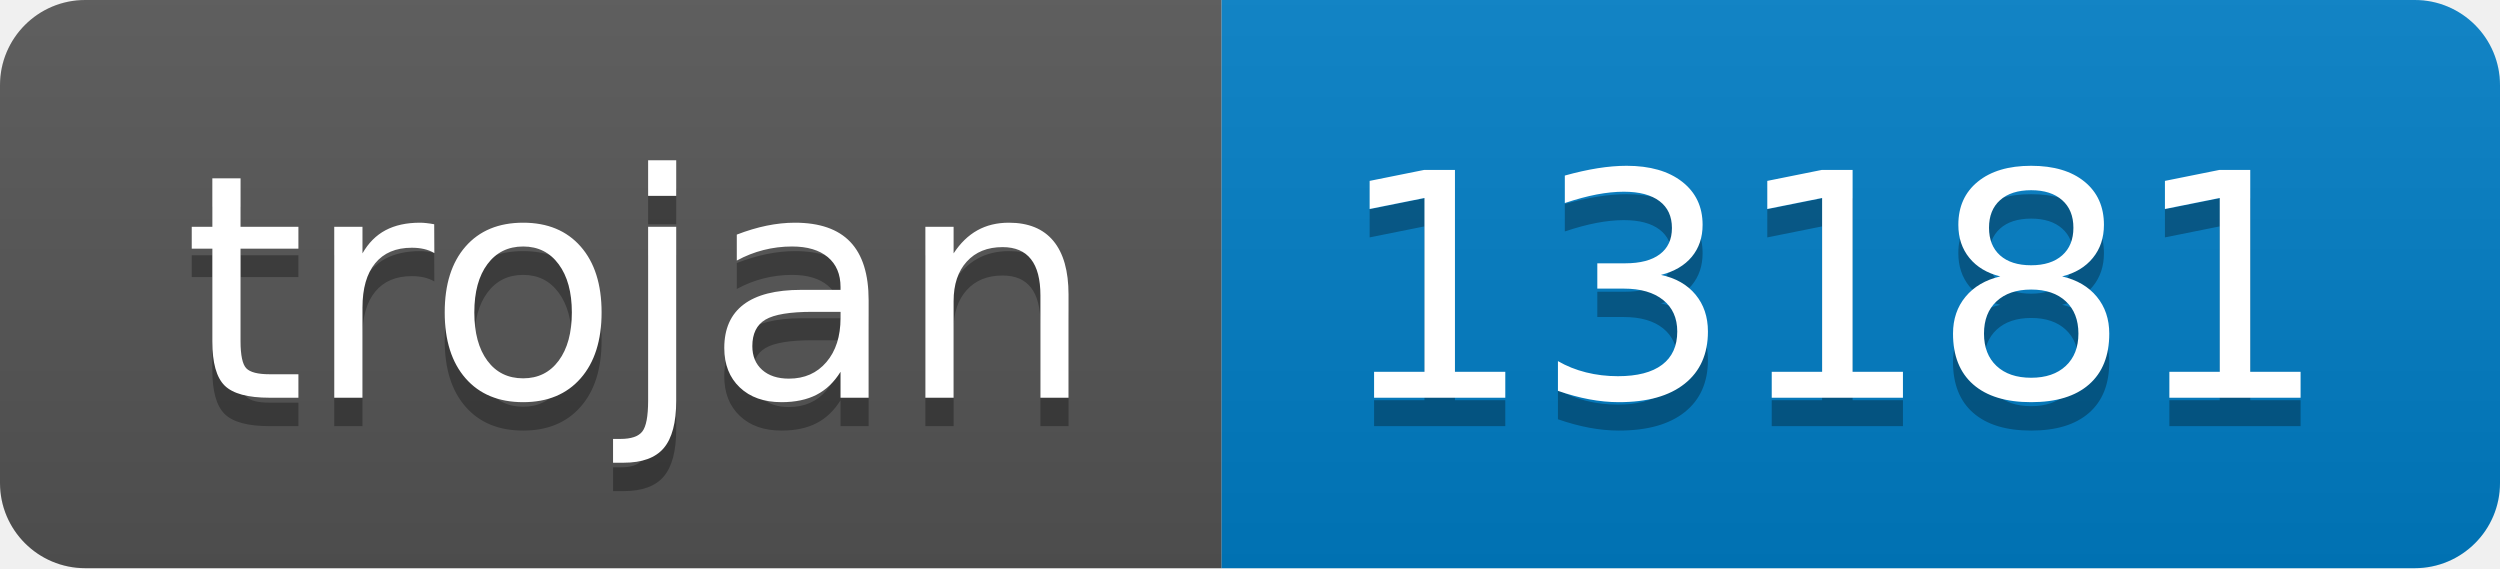
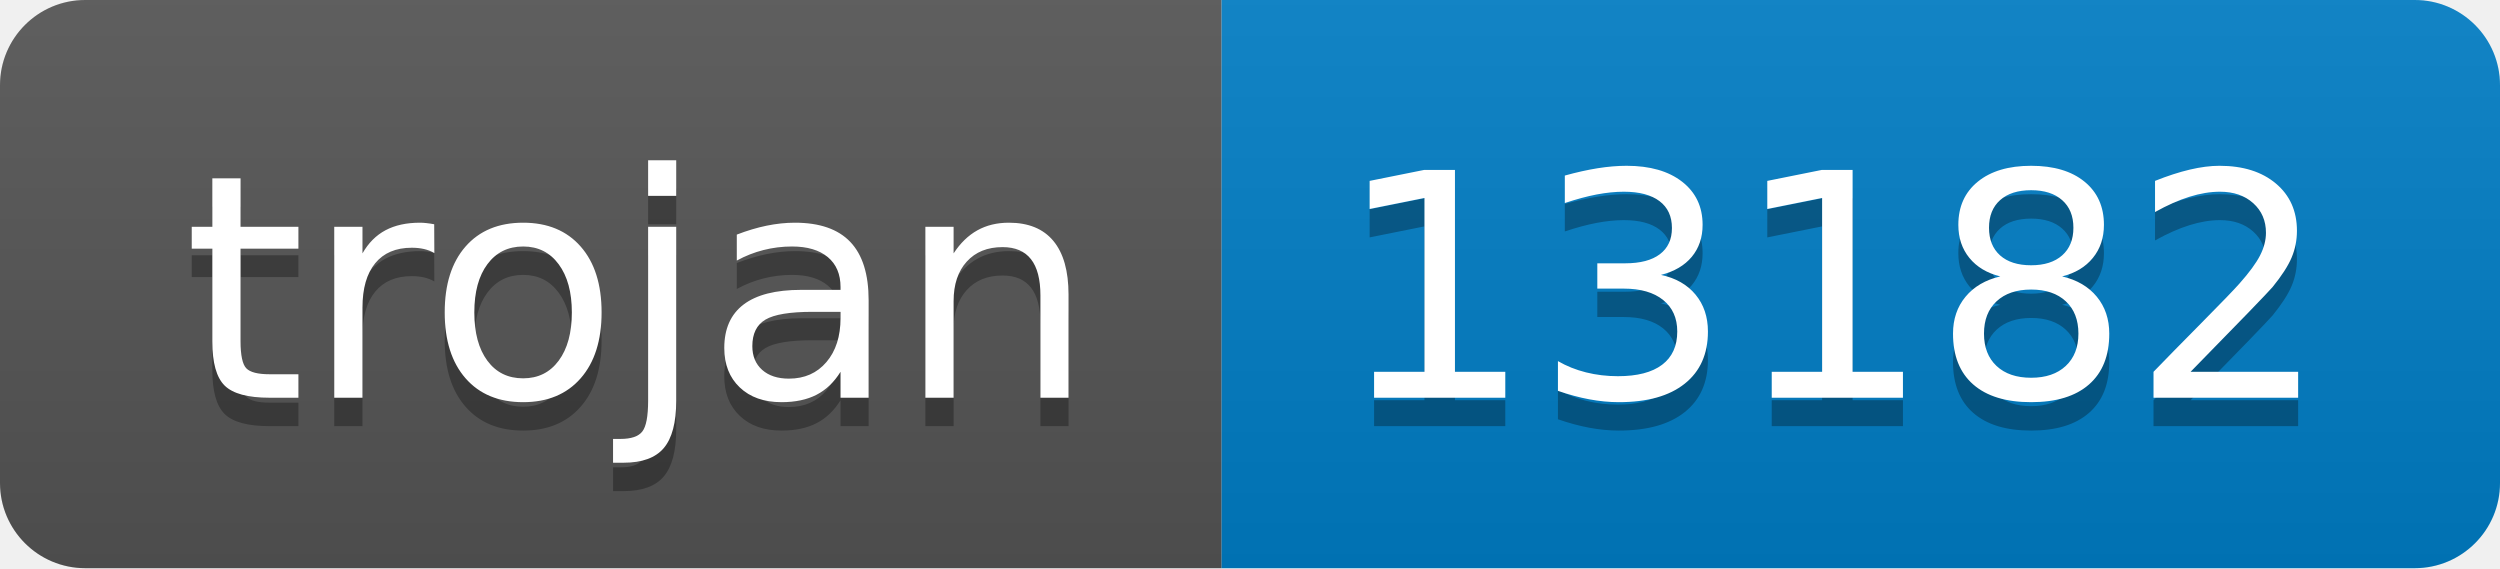
- <svg xmlns="http://www.w3.org/2000/svg" width="88" height="20" role="img" aria-label="trojan: 13181">
+ <svg xmlns="http://www.w3.org/2000/svg" width="88" height="20" role="img" aria-label="trojan: 13182">
  <linearGradient id="s" x2="0" y2="100%">
    <stop offset="0" stop-color="#bbb" stop-opacity=".1" />
    <stop offset="1" stop-opacity=".1" />
  </linearGradient>
  <clipPath id="r">
    <rect width="88" height="20" rx="3" fill="#fff" />
  </clipPath>
  <g clip-path="url(#r)">
    <rect width="43" height="20" fill="#555" />
    <rect x="43" width="45" height="20" fill="#007ec6" />
    <rect width="88" height="20" fill="url(#s)" />
  </g>
  <g fill="#fff" text-anchor="middle" font-family="Verdana,Geneva,DejaVu Sans,sans-serif" text-rendering="geometricPrecision" font-size="110">
    <text aria-hidden="true" x="225" y="150" fill="#010101" fill-opacity=".3" transform="scale(.1)" textLength="330">trojan</text>
    <text x="225" y="140" transform="scale(.1)" fill="#fff" textLength="330">trojan</text>
-     <text aria-hidden="true" x="645" y="150" fill="#010101" fill-opacity=".3" transform="scale(.1)" textLength="350">13181</text>
-     <text x="645" y="140" transform="scale(.1)" fill="#fff" textLength="350">13181</text>
+     <text aria-hidden="true" x="645" y="150" fill="#010101" fill-opacity=".3" transform="scale(.1)" textLength="350">13182</text>
+     <text x="645" y="140" transform="scale(.1)" fill="#fff" textLength="350">13182</text>
  </g>
</svg>
